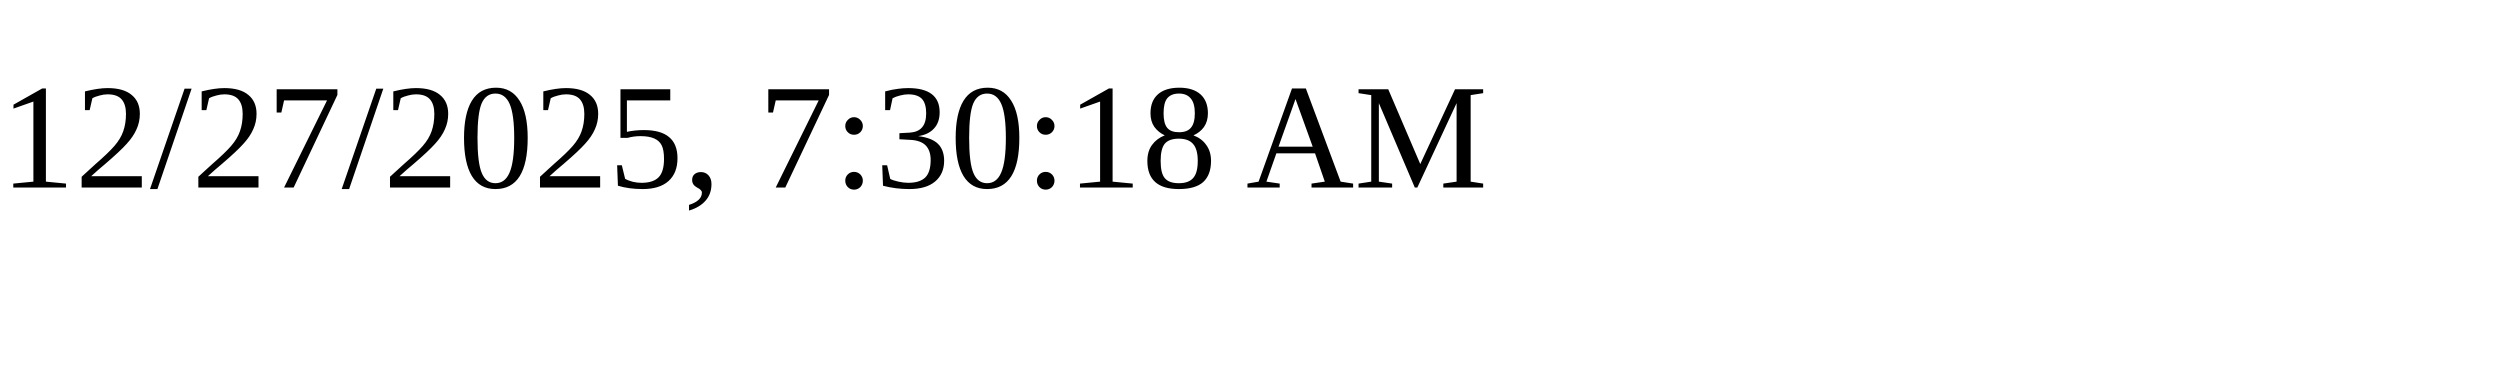
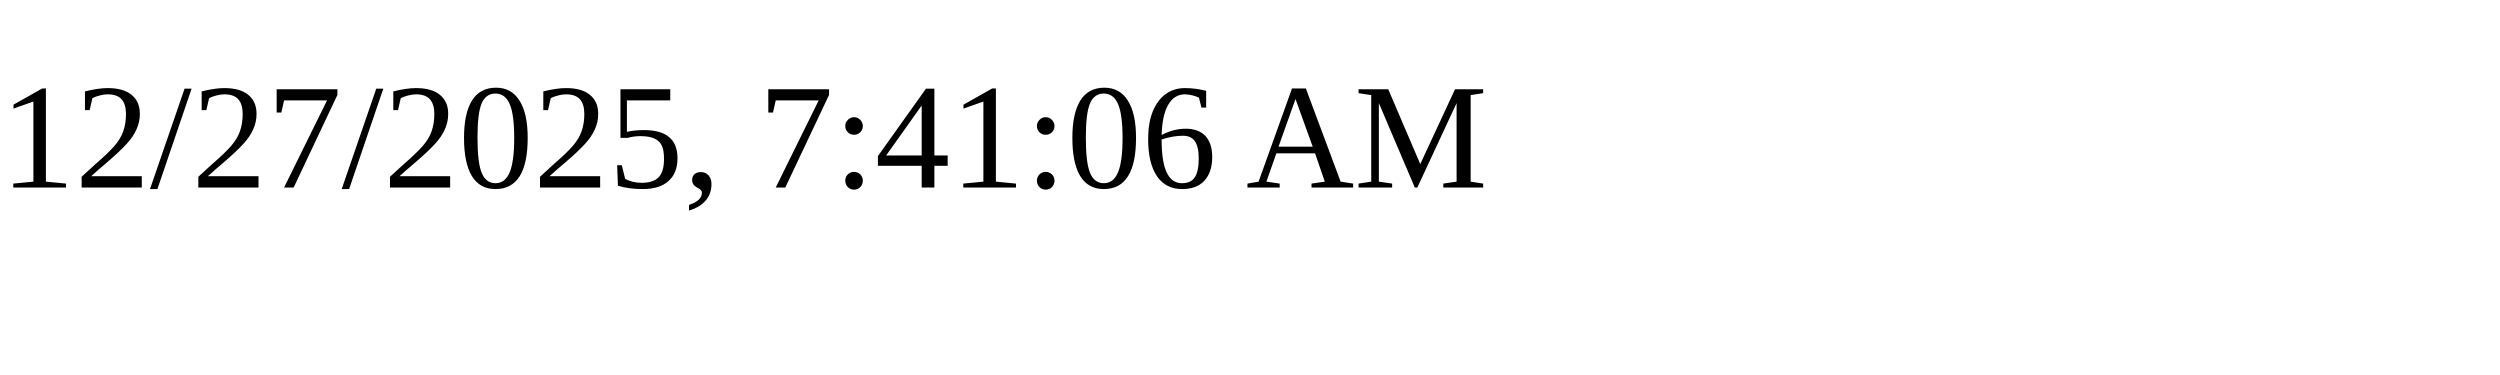
<svg xmlns="http://www.w3.org/2000/svg" height="30" width="200">
-   <text x="0" y="15">12/27/2025, 7:30:18 AM</text>
+   <text x="0" y="15">12/27/2025, 7:41:06 AM</text>
</svg>
